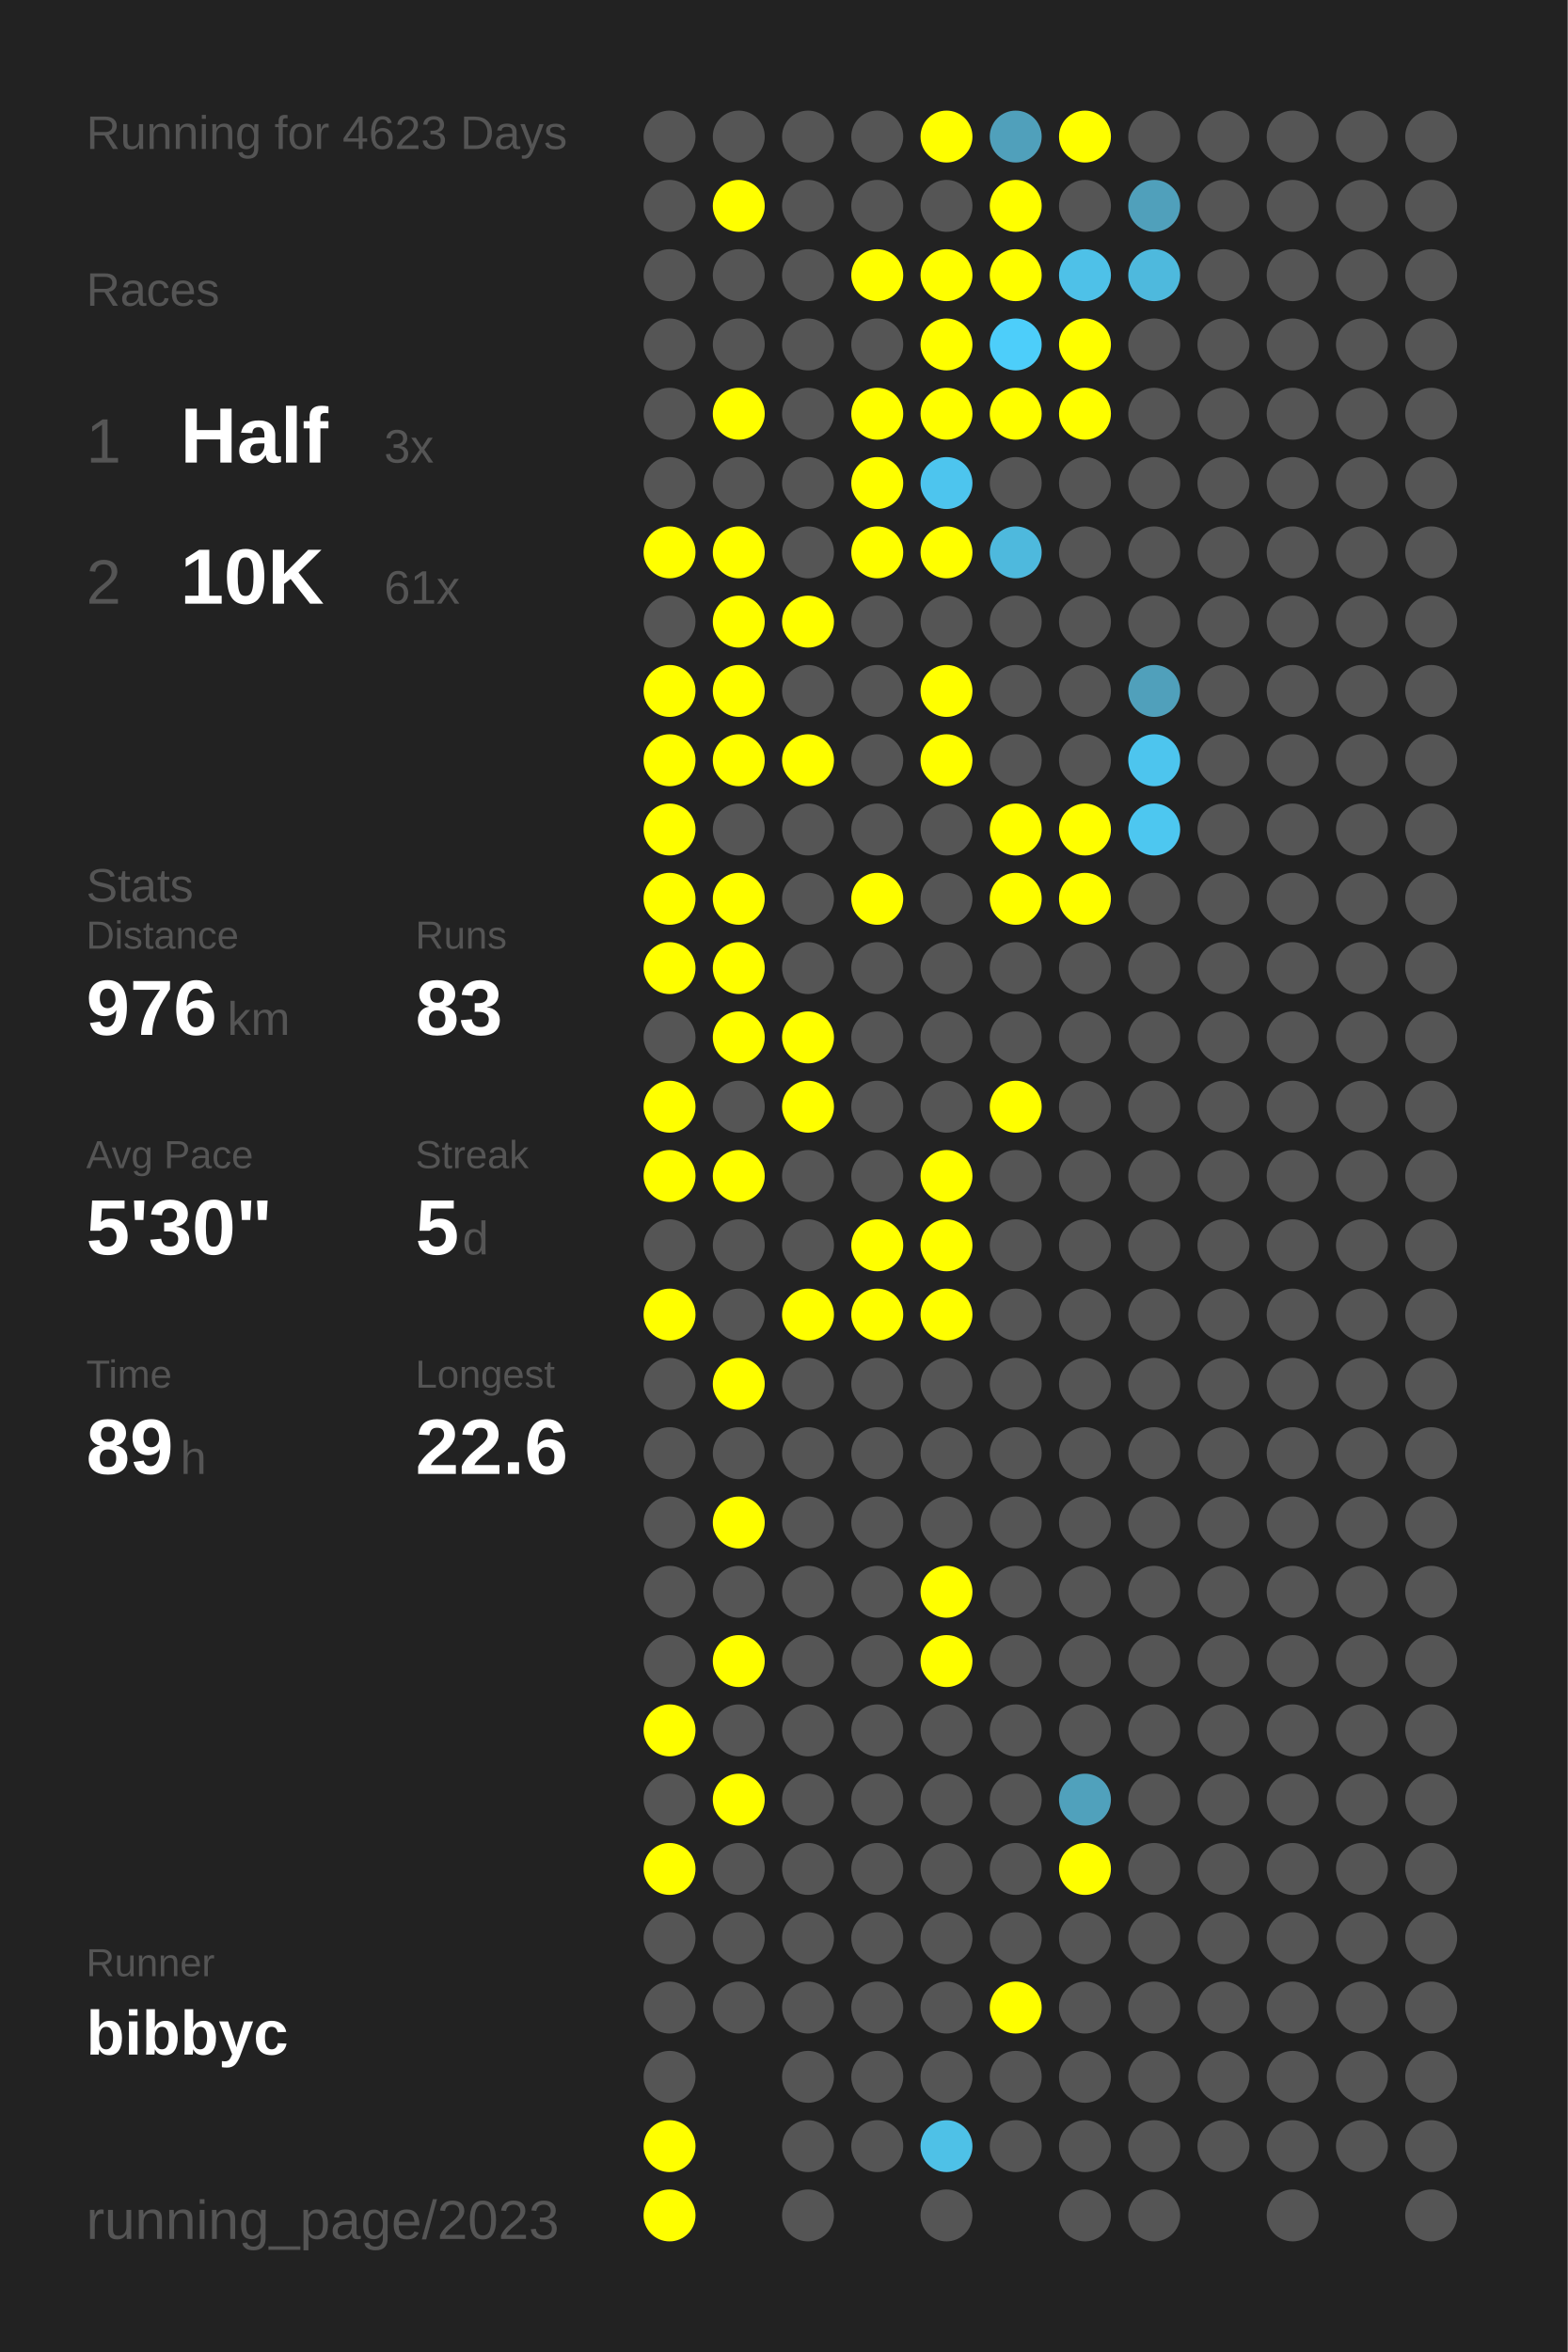
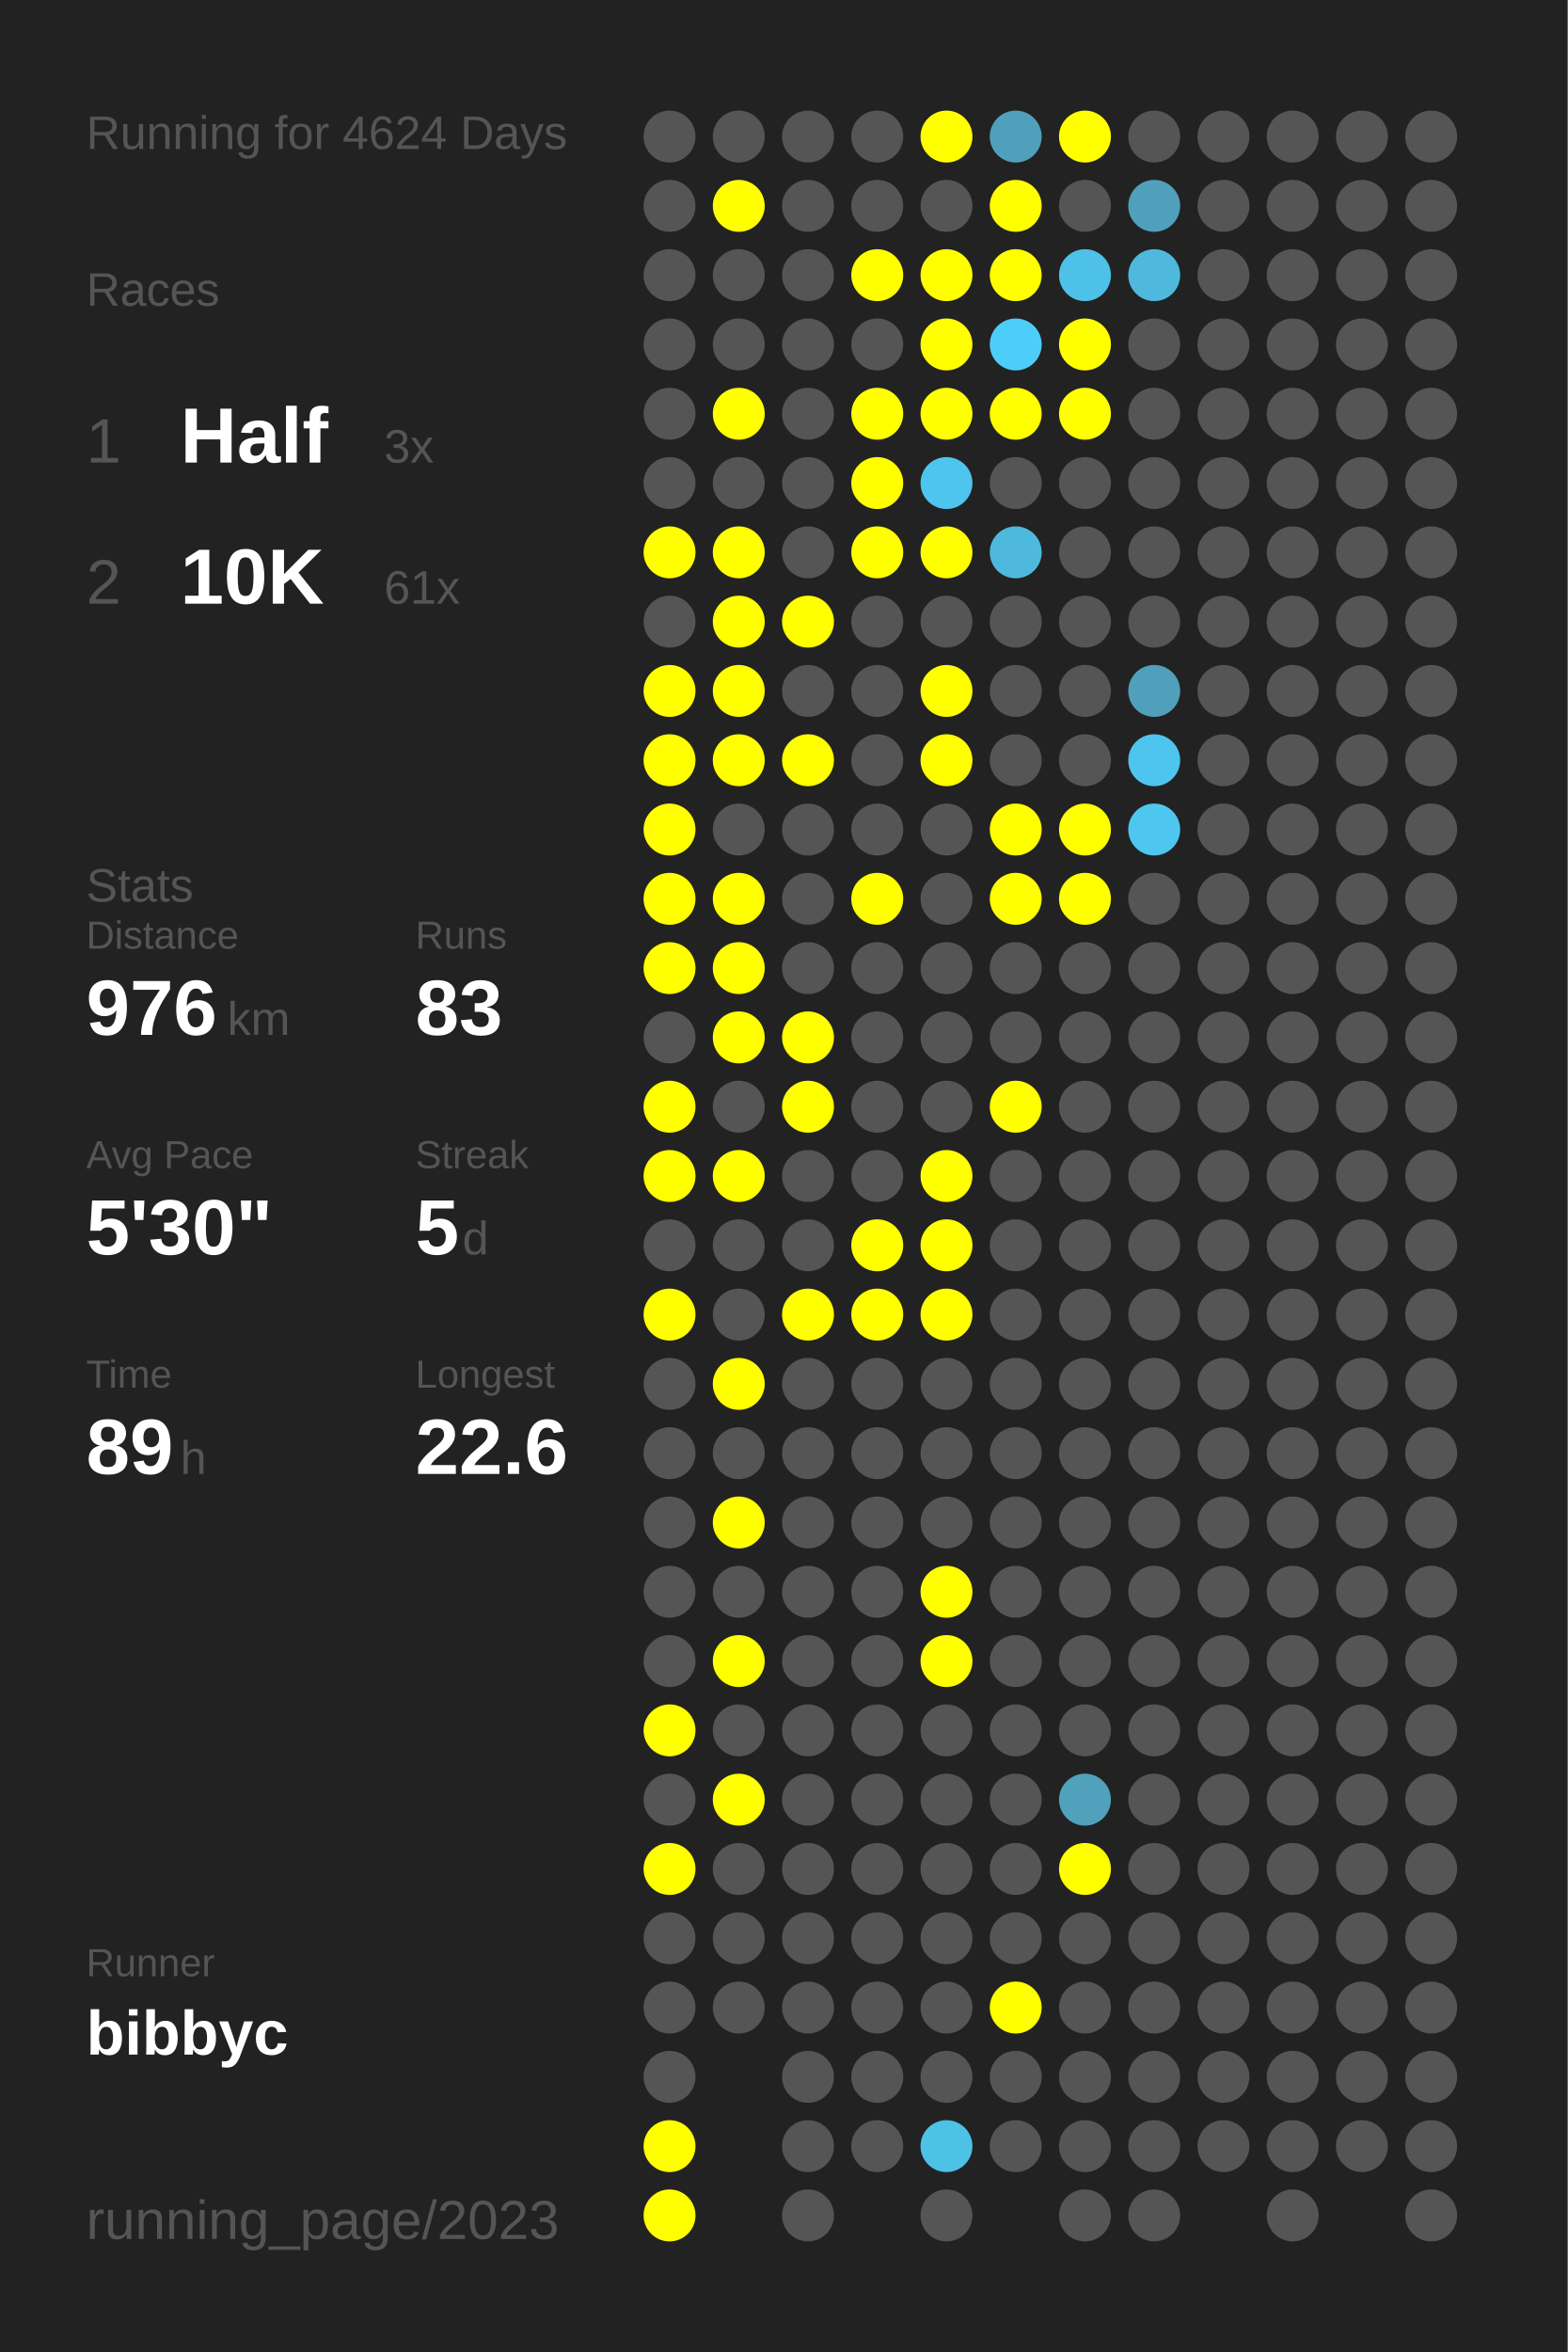
<svg xmlns="http://www.w3.org/2000/svg" baseProfile="full" height="300mm" version="1.1" viewBox="0,0,200,300" width="200mm">
  <defs />
  <rect fill="#222222" height="300" width="200" x="0" y="0" />
-   <text fill="#555555" style="font-size:6px; font-family:Arial;" x="11" y="19">Running for 4623 Days</text>
+   <text fill="#555555" style="font-size:6px; font-family:Arial;" x="11" y="19">Running for 4624 Days</text>
  <text fill="#555555" style="font-size:6px; font-family:Arial;" x="11" y="39">Races</text>
  <text fill="#555555" style="font-size:8px; font-family:Arial;" x="11" y="59">1</text>
  <text fill="#FFFFFF" style="font-size:10px; font-family:Arial; font-weight:bold;" x="23" y="59">Half</text>
  <text fill="#555555" style="font-size:6px; font-family:Arial;" x="49" y="59">3x</text>
  <text fill="#555555" style="font-size:8px; font-family:Arial;" x="11" y="77">2</text>
  <text fill="#FFFFFF" style="font-size:10px; font-family:Arial; font-weight:bold;" x="23" y="77">10K</text>
  <text fill="#555555" style="font-size:6px; font-family:Arial;" x="49" y="77">61x</text>
  <text fill="#555555" style="font-size:6px; font-family:Arial;" x="11" y="115">Stats</text>
  <text fill="#555555" style="font-size:5px; font-family:Arial;" x="11" y="121">Distance</text>
  <text fill="#FFFFFF" style="font-size:10px; font-family:Arial; font-weight:bold;" x="11" y="132">976</text>
  <text fill="#555555" style="font-size:6px; font-family:Arial;" x="29" y="132">km</text>
  <text fill="#555555" style="font-size:5px; font-family:Arial;" x="53" y="121">Runs</text>
  <text fill="#FFFFFF" style="font-size:10px; font-family:Arial; font-weight:bold;" x="53" y="132">83</text>
  <text fill="#555555" style="font-size:5px; font-family:Arial;" x="11" y="149">Avg Pace</text>
  <text fill="#FFFFFF" style="font-size:10px; font-family:Arial; font-weight:bold;" x="11" y="160">5'30"</text>
  <text fill="#555555" style="font-size:5px; font-family:Arial;" x="53" y="149">Streak</text>
  <text fill="#FFFFFF" style="font-size:10px; font-family:Arial; font-weight:bold;" x="53" y="160">5</text>
  <text fill="#555555" style="font-size:6px; font-family:Arial;" x="59" y="160">d</text>
  <text fill="#555555" style="font-size:5px; font-family:Arial;" x="11" y="177">Time</text>
  <text fill="#FFFFFF" style="font-size:10px; font-family:Arial; font-weight:bold;" x="11" y="188">89</text>
  <text fill="#555555" style="font-size:6px; font-family:Arial;" x="23" y="188">h</text>
  <text fill="#555555" style="font-size:5px; font-family:Arial;" x="53" y="177">Longest</text>
  <text fill="#FFFFFF" style="font-size:10px; font-family:Arial; font-weight:bold;" x="53" y="188">22.6</text>
  <text fill="#555555" style="font-size:5px; font-family:Arial;" x="11" y="252.065">Runner</text>
  <text fill="#FFFFFF" style="font-size:8px; font-family:Arial; font-weight:bold;" x="11" y="262.065">bibbyc</text>
  <text fill="#555555" style="font-size:7px; font-family:Arial;" x="11" y="285.581">running_page/2023</text>
  <circle cx="85.417" cy="17.419" fill="#555555" r="3.312" />
  <circle cx="85.417" cy="26.258" fill="#555555" r="3.312" />
  <circle cx="85.417" cy="35.097" fill="#555555" r="3.312" />
  <circle cx="85.417" cy="43.935" fill="#555555" r="3.312" />
  <circle cx="85.417" cy="52.774" fill="#555555" r="3.312" />
  <circle cx="85.417" cy="61.613" fill="#555555" r="3.312" />
  <circle cx="85.417" cy="70.452" fill="#FFFF00" r="3.312" />
  <circle cx="85.417" cy="79.29" fill="#555555" r="3.312" />
  <circle cx="85.417" cy="88.129" fill="#FFFF00" r="3.312" />
  <circle cx="85.417" cy="96.968" fill="#FFFF00" r="3.312" />
  <circle cx="85.417" cy="105.806" fill="#FFFF00" r="3.312" />
  <circle cx="85.417" cy="114.645" fill="#FFFF00" r="3.312" />
  <circle cx="85.417" cy="123.484" fill="#FFFF00" r="3.312" />
  <circle cx="85.417" cy="132.323" fill="#555555" r="3.312" />
  <circle cx="85.417" cy="141.161" fill="#FFFF00" r="3.312" />
  <circle cx="85.417" cy="150" fill="#FFFF00" r="3.312" />
  <circle cx="85.417" cy="158.839" fill="#555555" r="3.312" />
  <circle cx="85.417" cy="167.677" fill="#FFFF00" r="3.312" />
  <circle cx="85.417" cy="176.516" fill="#555555" r="3.312" />
  <circle cx="85.417" cy="185.355" fill="#555555" r="3.312" />
  <circle cx="85.417" cy="194.194" fill="#555555" r="3.312" />
  <circle cx="85.417" cy="203.032" fill="#555555" r="3.312" />
  <circle cx="85.417" cy="211.871" fill="#555555" r="3.312" />
  <circle cx="85.417" cy="220.71" fill="#FFFF00" r="3.312" />
  <circle cx="85.417" cy="229.548" fill="#555555" r="3.312" />
  <circle cx="85.417" cy="238.387" fill="#FFFF00" r="3.312" />
  <circle cx="85.417" cy="247.226" fill="#555555" r="3.312" />
  <circle cx="85.417" cy="256.065" fill="#555555" r="3.312" />
  <circle cx="85.417" cy="264.903" fill="#555555" r="3.312" />
  <circle cx="85.417" cy="273.742" fill="#FFFF00" r="3.312" />
  <circle cx="85.417" cy="282.581" fill="#FFFF00" r="3.312" />
  <circle cx="94.25" cy="17.419" fill="#555555" r="3.312" />
  <circle cx="94.25" cy="26.258" fill="#FFFF00" r="3.312" />
  <circle cx="94.25" cy="35.097" fill="#555555" r="3.312" />
  <circle cx="94.25" cy="43.935" fill="#555555" r="3.312" />
  <circle cx="94.25" cy="52.774" fill="#FFFF00" r="3.312" />
  <circle cx="94.25" cy="61.613" fill="#555555" r="3.312" />
  <circle cx="94.25" cy="70.452" fill="#FFFF00" r="3.312" />
  <circle cx="94.25" cy="79.29" fill="#FFFF00" r="3.312" />
  <circle cx="94.25" cy="88.129" fill="#FFFF00" r="3.312" />
  <circle cx="94.25" cy="96.968" fill="#FFFF00" r="3.312" />
  <circle cx="94.25" cy="105.806" fill="#555555" r="3.312" />
  <circle cx="94.25" cy="114.645" fill="#FFFF00" r="3.312" />
  <circle cx="94.25" cy="123.484" fill="#FFFF00" r="3.312" />
  <circle cx="94.25" cy="132.323" fill="#FFFF00" r="3.312" />
  <circle cx="94.25" cy="141.161" fill="#555555" r="3.312" />
  <circle cx="94.25" cy="150" fill="#FFFF00" r="3.312" />
  <circle cx="94.25" cy="158.839" fill="#555555" r="3.312" />
  <circle cx="94.25" cy="167.677" fill="#555555" r="3.312" />
  <circle cx="94.25" cy="176.516" fill="#FFFF00" r="3.312" />
  <circle cx="94.25" cy="185.355" fill="#555555" r="3.312" />
  <circle cx="94.25" cy="194.194" fill="#FFFF00" r="3.312" />
  <circle cx="94.25" cy="203.032" fill="#555555" r="3.312" />
  <circle cx="94.25" cy="211.871" fill="#FFFF00" r="3.312" />
  <circle cx="94.25" cy="220.71" fill="#555555" r="3.312" />
  <circle cx="94.25" cy="229.548" fill="#FFFF00" r="3.312" />
  <circle cx="94.25" cy="238.387" fill="#555555" r="3.312" />
  <circle cx="94.25" cy="247.226" fill="#555555" r="3.312" />
  <circle cx="94.25" cy="256.065" fill="#555555" r="3.312" />
  <circle cx="103.083" cy="17.419" fill="#555555" r="3.312" />
  <circle cx="103.083" cy="26.258" fill="#555555" r="3.312" />
  <circle cx="103.083" cy="35.097" fill="#555555" r="3.312" />
  <circle cx="103.083" cy="43.935" fill="#555555" r="3.312" />
  <circle cx="103.083" cy="52.774" fill="#555555" r="3.312" />
  <circle cx="103.083" cy="61.613" fill="#555555" r="3.312" />
  <circle cx="103.083" cy="70.452" fill="#555555" r="3.312" />
  <circle cx="103.083" cy="79.29" fill="#FFFF00" r="3.312" />
  <circle cx="103.083" cy="88.129" fill="#555555" r="3.312" />
  <circle cx="103.083" cy="96.968" fill="#FFFF00" r="3.312" />
  <circle cx="103.083" cy="105.806" fill="#555555" r="3.312" />
  <circle cx="103.083" cy="114.645" fill="#555555" r="3.312" />
  <circle cx="103.083" cy="123.484" fill="#555555" r="3.312" />
  <circle cx="103.083" cy="132.323" fill="#FFFF00" r="3.312" />
  <circle cx="103.083" cy="141.161" fill="#FFFF00" r="3.312" />
  <circle cx="103.083" cy="150" fill="#555555" r="3.312" />
  <circle cx="103.083" cy="158.839" fill="#555555" r="3.312" />
  <circle cx="103.083" cy="167.677" fill="#FFFF00" r="3.312" />
  <circle cx="103.083" cy="176.516" fill="#555555" r="3.312" />
  <circle cx="103.083" cy="185.355" fill="#555555" r="3.312" />
  <circle cx="103.083" cy="194.194" fill="#555555" r="3.312" />
  <circle cx="103.083" cy="203.032" fill="#555555" r="3.312" />
  <circle cx="103.083" cy="211.871" fill="#555555" r="3.312" />
  <circle cx="103.083" cy="220.71" fill="#555555" r="3.312" />
  <circle cx="103.083" cy="229.548" fill="#555555" r="3.312" />
  <circle cx="103.083" cy="238.387" fill="#555555" r="3.312" />
  <circle cx="103.083" cy="247.226" fill="#555555" r="3.312" />
  <circle cx="103.083" cy="256.065" fill="#555555" r="3.312" />
  <circle cx="103.083" cy="264.903" fill="#555555" r="3.312" />
  <circle cx="103.083" cy="273.742" fill="#555555" r="3.312" />
  <circle cx="103.083" cy="282.581" fill="#555555" r="3.312" />
  <circle cx="111.917" cy="17.419" fill="#555555" r="3.312" />
  <circle cx="111.917" cy="26.258" fill="#555555" r="3.312" />
  <circle cx="111.917" cy="35.097" fill="#FFFF00" r="3.312" />
  <circle cx="111.917" cy="43.935" fill="#555555" r="3.312" />
  <circle cx="111.917" cy="52.774" fill="#FFFF00" r="3.312" />
  <circle cx="111.917" cy="61.613" fill="#FFFF00" r="3.312" />
  <circle cx="111.917" cy="70.452" fill="#FFFF00" r="3.312" />
  <circle cx="111.917" cy="79.29" fill="#555555" r="3.312" />
  <circle cx="111.917" cy="88.129" fill="#555555" r="3.312" />
  <circle cx="111.917" cy="96.968" fill="#555555" r="3.312" />
  <circle cx="111.917" cy="105.806" fill="#555555" r="3.312" />
  <circle cx="111.917" cy="114.645" fill="#FFFF00" r="3.312" />
  <circle cx="111.917" cy="123.484" fill="#555555" r="3.312" />
  <circle cx="111.917" cy="132.323" fill="#555555" r="3.312" />
  <circle cx="111.917" cy="141.161" fill="#555555" r="3.312" />
  <circle cx="111.917" cy="150" fill="#555555" r="3.312" />
  <circle cx="111.917" cy="158.839" fill="#FFFF00" r="3.312" />
  <circle cx="111.917" cy="167.677" fill="#FFFF00" r="3.312" />
  <circle cx="111.917" cy="176.516" fill="#555555" r="3.312" />
  <circle cx="111.917" cy="185.355" fill="#555555" r="3.312" />
  <circle cx="111.917" cy="194.194" fill="#555555" r="3.312" />
  <circle cx="111.917" cy="203.032" fill="#555555" r="3.312" />
  <circle cx="111.917" cy="211.871" fill="#555555" r="3.312" />
  <circle cx="111.917" cy="220.71" fill="#555555" r="3.312" />
  <circle cx="111.917" cy="229.548" fill="#555555" r="3.312" />
  <circle cx="111.917" cy="238.387" fill="#555555" r="3.312" />
  <circle cx="111.917" cy="247.226" fill="#555555" r="3.312" />
  <circle cx="111.917" cy="256.065" fill="#555555" r="3.312" />
  <circle cx="111.917" cy="264.903" fill="#555555" r="3.312" />
  <circle cx="111.917" cy="273.742" fill="#555555" r="3.312" />
  <circle cx="120.75" cy="17.419" fill="#FFFF00" r="3.312" />
  <circle cx="120.75" cy="26.258" fill="#555555" r="3.312" />
  <circle cx="120.75" cy="35.097" fill="#FFFF00" r="3.312" />
  <circle cx="120.75" cy="43.935" fill="#FFFF00" r="3.312" />
  <circle cx="120.75" cy="52.774" fill="#FFFF00" r="3.312" />
  <circle cx="120.75" cy="61.613" fill="#4dc5ee" r="3.312" />
  <circle cx="120.75" cy="70.452" fill="#FFFF00" r="3.312" />
  <circle cx="120.75" cy="79.29" fill="#555555" r="3.312" />
  <circle cx="120.75" cy="88.129" fill="#FFFF00" r="3.312" />
  <circle cx="120.75" cy="96.968" fill="#FFFF00" r="3.312" />
  <circle cx="120.75" cy="105.806" fill="#555555" r="3.312" />
  <circle cx="120.75" cy="114.645" fill="#555555" r="3.312" />
  <circle cx="120.75" cy="123.484" fill="#555555" r="3.312" />
  <circle cx="120.75" cy="132.323" fill="#555555" r="3.312" />
  <circle cx="120.75" cy="141.161" fill="#555555" r="3.312" />
  <circle cx="120.75" cy="150" fill="#FFFF00" r="3.312" />
  <circle cx="120.75" cy="158.839" fill="#FFFF00" r="3.312" />
  <circle cx="120.75" cy="167.677" fill="#FFFF00" r="3.312" />
  <circle cx="120.75" cy="176.516" fill="#555555" r="3.312" />
  <circle cx="120.75" cy="185.355" fill="#555555" r="3.312" />
  <circle cx="120.75" cy="194.194" fill="#555555" r="3.312" />
  <circle cx="120.75" cy="203.032" fill="#FFFF00" r="3.312" />
  <circle cx="120.75" cy="211.871" fill="#FFFF00" r="3.312" />
  <circle cx="120.75" cy="220.71" fill="#555555" r="3.312" />
  <circle cx="120.75" cy="229.548" fill="#555555" r="3.312" />
  <circle cx="120.75" cy="238.387" fill="#555555" r="3.312" />
  <circle cx="120.75" cy="247.226" fill="#555555" r="3.312" />
  <circle cx="120.75" cy="256.065" fill="#555555" r="3.312" />
  <circle cx="120.75" cy="264.903" fill="#555555" r="3.312" />
  <circle cx="120.75" cy="273.742" fill="#4ec1e7" r="3.312" />
  <circle cx="120.75" cy="282.581" fill="#555555" r="3.312" />
  <circle cx="129.583" cy="17.419" fill="#50a0bb" r="3.312" />
  <circle cx="129.583" cy="26.258" fill="#FFFF00" r="3.312" />
  <circle cx="129.583" cy="35.097" fill="#FFFF00" r="3.312" />
  <circle cx="129.583" cy="43.935" fill="#4dcefa" r="3.312" />
  <circle cx="129.583" cy="52.774" fill="#FFFF00" r="3.312" />
  <circle cx="129.583" cy="61.613" fill="#555555" r="3.312" />
  <circle cx="129.583" cy="70.452" fill="#4eb9dd" r="3.312" />
  <circle cx="129.583" cy="79.29" fill="#555555" r="3.312" />
  <circle cx="129.583" cy="88.129" fill="#555555" r="3.312" />
  <circle cx="129.583" cy="96.968" fill="#555555" r="3.312" />
  <circle cx="129.583" cy="105.806" fill="#FFFF00" r="3.312" />
  <circle cx="129.583" cy="114.645" fill="#FFFF00" r="3.312" />
  <circle cx="129.583" cy="123.484" fill="#555555" r="3.312" />
  <circle cx="129.583" cy="132.323" fill="#555555" r="3.312" />
  <circle cx="129.583" cy="141.161" fill="#FFFF00" r="3.312" />
  <circle cx="129.583" cy="150" fill="#555555" r="3.312" />
  <circle cx="129.583" cy="158.839" fill="#555555" r="3.312" />
  <circle cx="129.583" cy="167.677" fill="#555555" r="3.312" />
  <circle cx="129.583" cy="176.516" fill="#555555" r="3.312" />
  <circle cx="129.583" cy="185.355" fill="#555555" r="3.312" />
  <circle cx="129.583" cy="194.194" fill="#555555" r="3.312" />
  <circle cx="129.583" cy="203.032" fill="#555555" r="3.312" />
  <circle cx="129.583" cy="211.871" fill="#555555" r="3.312" />
  <circle cx="129.583" cy="220.71" fill="#555555" r="3.312" />
  <circle cx="129.583" cy="229.548" fill="#555555" r="3.312" />
  <circle cx="129.583" cy="238.387" fill="#555555" r="3.312" />
  <circle cx="129.583" cy="247.226" fill="#555555" r="3.312" />
  <circle cx="129.583" cy="256.065" fill="#FFFF00" r="3.312" />
  <circle cx="129.583" cy="264.903" fill="#555555" r="3.312" />
  <circle cx="129.583" cy="273.742" fill="#555555" r="3.312" />
  <circle cx="138.417" cy="17.419" fill="#FFFF00" r="3.312" />
  <circle cx="138.417" cy="26.258" fill="#555555" r="3.312" />
  <circle cx="138.417" cy="35.097" fill="#4ec1e8" r="3.312" />
  <circle cx="138.417" cy="43.935" fill="#FFFF00" r="3.312" />
  <circle cx="138.417" cy="52.774" fill="#FFFF00" r="3.312" />
  <circle cx="138.417" cy="61.613" fill="#555555" r="3.312" />
  <circle cx="138.417" cy="70.452" fill="#555555" r="3.312" />
  <circle cx="138.417" cy="79.29" fill="#555555" r="3.312" />
  <circle cx="138.417" cy="88.129" fill="#555555" r="3.312" />
  <circle cx="138.417" cy="96.968" fill="#555555" r="3.312" />
  <circle cx="138.417" cy="105.806" fill="#FFFF00" r="3.312" />
  <circle cx="138.417" cy="114.645" fill="#FFFF00" r="3.312" />
  <circle cx="138.417" cy="123.484" fill="#555555" r="3.312" />
  <circle cx="138.417" cy="132.323" fill="#555555" r="3.312" />
  <circle cx="138.417" cy="141.161" fill="#555555" r="3.312" />
  <circle cx="138.417" cy="150" fill="#555555" r="3.312" />
  <circle cx="138.417" cy="158.839" fill="#555555" r="3.312" />
  <circle cx="138.417" cy="167.677" fill="#555555" r="3.312" />
  <circle cx="138.417" cy="176.516" fill="#555555" r="3.312" />
  <circle cx="138.417" cy="185.355" fill="#555555" r="3.312" />
  <circle cx="138.417" cy="194.194" fill="#555555" r="3.312" />
  <circle cx="138.417" cy="203.032" fill="#555555" r="3.312" />
  <circle cx="138.417" cy="211.871" fill="#555555" r="3.312" />
  <circle cx="138.417" cy="220.71" fill="#555555" r="3.312" />
  <circle cx="138.417" cy="229.548" fill="#50a1bc" r="3.312" />
  <circle cx="138.417" cy="238.387" fill="#FFFF00" r="3.312" />
  <circle cx="138.417" cy="247.226" fill="#555555" r="3.312" />
  <circle cx="138.417" cy="256.065" fill="#555555" r="3.312" />
  <circle cx="138.417" cy="264.903" fill="#555555" r="3.312" />
  <circle cx="138.417" cy="273.742" fill="#555555" r="3.312" />
  <circle cx="138.417" cy="282.581" fill="#555555" r="3.312" />
  <circle cx="147.25" cy="17.419" fill="#555555" r="3.312" />
  <circle cx="147.25" cy="26.258" fill="#50a0bb" r="3.312" />
  <circle cx="147.25" cy="35.097" fill="#4eb9dd" r="3.312" />
  <circle cx="147.25" cy="43.935" fill="#555555" r="3.312" />
  <circle cx="147.25" cy="52.774" fill="#555555" r="3.312" />
  <circle cx="147.25" cy="61.613" fill="#555555" r="3.312" />
  <circle cx="147.25" cy="70.452" fill="#555555" r="3.312" />
  <circle cx="147.25" cy="79.29" fill="#555555" r="3.312" />
  <circle cx="147.25" cy="88.129" fill="#50a0bb" r="3.312" />
  <circle cx="147.25" cy="96.968" fill="#4dc5ee" r="3.312" />
  <circle cx="147.25" cy="105.806" fill="#4dc7f0" r="3.312" />
  <circle cx="147.25" cy="114.645" fill="#555555" r="3.312" />
  <circle cx="147.25" cy="123.484" fill="#555555" r="3.312" />
  <circle cx="147.25" cy="132.323" fill="#555555" r="3.312" />
  <circle cx="147.25" cy="141.161" fill="#555555" r="3.312" />
  <circle cx="147.25" cy="150" fill="#555555" r="3.312" />
  <circle cx="147.25" cy="158.839" fill="#555555" r="3.312" />
  <circle cx="147.25" cy="167.677" fill="#555555" r="3.312" />
  <circle cx="147.25" cy="176.516" fill="#555555" r="3.312" />
  <circle cx="147.25" cy="185.355" fill="#555555" r="3.312" />
  <circle cx="147.25" cy="194.194" fill="#555555" r="3.312" />
  <circle cx="147.25" cy="203.032" fill="#555555" r="3.312" />
  <circle cx="147.25" cy="211.871" fill="#555555" r="3.312" />
  <circle cx="147.25" cy="220.71" fill="#555555" r="3.312" />
  <circle cx="147.25" cy="229.548" fill="#555555" r="3.312" />
  <circle cx="147.25" cy="238.387" fill="#555555" r="3.312" />
  <circle cx="147.25" cy="247.226" fill="#555555" r="3.312" />
  <circle cx="147.25" cy="256.065" fill="#555555" r="3.312" />
  <circle cx="147.25" cy="264.903" fill="#555555" r="3.312" />
  <circle cx="147.25" cy="273.742" fill="#555555" r="3.312" />
  <circle cx="147.25" cy="282.581" fill="#555555" r="3.312" />
  <circle cx="156.083" cy="17.419" fill="#555555" r="3.312" />
  <circle cx="156.083" cy="26.258" fill="#555555" r="3.312" />
  <circle cx="156.083" cy="35.097" fill="#555555" r="3.312" />
  <circle cx="156.083" cy="43.935" fill="#555555" r="3.312" />
  <circle cx="156.083" cy="52.774" fill="#555555" r="3.312" />
  <circle cx="156.083" cy="61.613" fill="#555555" r="3.312" />
  <circle cx="156.083" cy="70.452" fill="#555555" r="3.312" />
  <circle cx="156.083" cy="79.29" fill="#555555" r="3.312" />
  <circle cx="156.083" cy="88.129" fill="#555555" r="3.312" />
  <circle cx="156.083" cy="96.968" fill="#555555" r="3.312" />
  <circle cx="156.083" cy="105.806" fill="#555555" r="3.312" />
  <circle cx="156.083" cy="114.645" fill="#555555" r="3.312" />
  <circle cx="156.083" cy="123.484" fill="#555555" r="3.312" />
  <circle cx="156.083" cy="132.323" fill="#555555" r="3.312" />
  <circle cx="156.083" cy="141.161" fill="#555555" r="3.312" />
  <circle cx="156.083" cy="150" fill="#555555" r="3.312" />
  <circle cx="156.083" cy="158.839" fill="#555555" r="3.312" />
  <circle cx="156.083" cy="167.677" fill="#555555" r="3.312" />
  <circle cx="156.083" cy="176.516" fill="#555555" r="3.312" />
  <circle cx="156.083" cy="185.355" fill="#555555" r="3.312" />
  <circle cx="156.083" cy="194.194" fill="#555555" r="3.312" />
  <circle cx="156.083" cy="203.032" fill="#555555" r="3.312" />
  <circle cx="156.083" cy="211.871" fill="#555555" r="3.312" />
  <circle cx="156.083" cy="220.71" fill="#555555" r="3.312" />
  <circle cx="156.083" cy="229.548" fill="#555555" r="3.312" />
  <circle cx="156.083" cy="238.387" fill="#555555" r="3.312" />
  <circle cx="156.083" cy="247.226" fill="#555555" r="3.312" />
  <circle cx="156.083" cy="256.065" fill="#555555" r="3.312" />
  <circle cx="156.083" cy="264.903" fill="#555555" r="3.312" />
  <circle cx="156.083" cy="273.742" fill="#555555" r="3.312" />
  <circle cx="164.917" cy="17.419" fill="#555555" r="3.312" />
  <circle cx="164.917" cy="26.258" fill="#555555" r="3.312" />
  <circle cx="164.917" cy="35.097" fill="#555555" r="3.312" />
  <circle cx="164.917" cy="43.935" fill="#555555" r="3.312" />
  <circle cx="164.917" cy="52.774" fill="#555555" r="3.312" />
  <circle cx="164.917" cy="61.613" fill="#555555" r="3.312" />
  <circle cx="164.917" cy="70.452" fill="#555555" r="3.312" />
  <circle cx="164.917" cy="79.29" fill="#555555" r="3.312" />
  <circle cx="164.917" cy="88.129" fill="#555555" r="3.312" />
  <circle cx="164.917" cy="96.968" fill="#555555" r="3.312" />
  <circle cx="164.917" cy="105.806" fill="#555555" r="3.312" />
  <circle cx="164.917" cy="114.645" fill="#555555" r="3.312" />
  <circle cx="164.917" cy="123.484" fill="#555555" r="3.312" />
  <circle cx="164.917" cy="132.323" fill="#555555" r="3.312" />
  <circle cx="164.917" cy="141.161" fill="#555555" r="3.312" />
  <circle cx="164.917" cy="150" fill="#555555" r="3.312" />
  <circle cx="164.917" cy="158.839" fill="#555555" r="3.312" />
  <circle cx="164.917" cy="167.677" fill="#555555" r="3.312" />
  <circle cx="164.917" cy="176.516" fill="#555555" r="3.312" />
  <circle cx="164.917" cy="185.355" fill="#555555" r="3.312" />
  <circle cx="164.917" cy="194.194" fill="#555555" r="3.312" />
  <circle cx="164.917" cy="203.032" fill="#555555" r="3.312" />
  <circle cx="164.917" cy="211.871" fill="#555555" r="3.312" />
  <circle cx="164.917" cy="220.71" fill="#555555" r="3.312" />
  <circle cx="164.917" cy="229.548" fill="#555555" r="3.312" />
  <circle cx="164.917" cy="238.387" fill="#555555" r="3.312" />
  <circle cx="164.917" cy="247.226" fill="#555555" r="3.312" />
  <circle cx="164.917" cy="256.065" fill="#555555" r="3.312" />
  <circle cx="164.917" cy="264.903" fill="#555555" r="3.312" />
  <circle cx="164.917" cy="273.742" fill="#555555" r="3.312" />
  <circle cx="164.917" cy="282.581" fill="#555555" r="3.312" />
  <circle cx="173.75" cy="17.419" fill="#555555" r="3.312" />
  <circle cx="173.75" cy="26.258" fill="#555555" r="3.312" />
  <circle cx="173.75" cy="35.097" fill="#555555" r="3.312" />
  <circle cx="173.75" cy="43.935" fill="#555555" r="3.312" />
  <circle cx="173.75" cy="52.774" fill="#555555" r="3.312" />
  <circle cx="173.75" cy="61.613" fill="#555555" r="3.312" />
  <circle cx="173.75" cy="70.452" fill="#555555" r="3.312" />
  <circle cx="173.75" cy="79.29" fill="#555555" r="3.312" />
  <circle cx="173.75" cy="88.129" fill="#555555" r="3.312" />
  <circle cx="173.75" cy="96.968" fill="#555555" r="3.312" />
  <circle cx="173.75" cy="105.806" fill="#555555" r="3.312" />
  <circle cx="173.75" cy="114.645" fill="#555555" r="3.312" />
  <circle cx="173.75" cy="123.484" fill="#555555" r="3.312" />
  <circle cx="173.75" cy="132.323" fill="#555555" r="3.312" />
  <circle cx="173.75" cy="141.161" fill="#555555" r="3.312" />
  <circle cx="173.75" cy="150" fill="#555555" r="3.312" />
  <circle cx="173.75" cy="158.839" fill="#555555" r="3.312" />
  <circle cx="173.75" cy="167.677" fill="#555555" r="3.312" />
  <circle cx="173.75" cy="176.516" fill="#555555" r="3.312" />
  <circle cx="173.75" cy="185.355" fill="#555555" r="3.312" />
  <circle cx="173.75" cy="194.194" fill="#555555" r="3.312" />
  <circle cx="173.75" cy="203.032" fill="#555555" r="3.312" />
  <circle cx="173.75" cy="211.871" fill="#555555" r="3.312" />
  <circle cx="173.75" cy="220.71" fill="#555555" r="3.312" />
  <circle cx="173.75" cy="229.548" fill="#555555" r="3.312" />
  <circle cx="173.75" cy="238.387" fill="#555555" r="3.312" />
  <circle cx="173.75" cy="247.226" fill="#555555" r="3.312" />
  <circle cx="173.75" cy="256.065" fill="#555555" r="3.312" />
  <circle cx="173.75" cy="264.903" fill="#555555" r="3.312" />
  <circle cx="173.75" cy="273.742" fill="#555555" r="3.312" />
  <circle cx="182.583" cy="17.419" fill="#555555" r="3.312" />
  <circle cx="182.583" cy="26.258" fill="#555555" r="3.312" />
  <circle cx="182.583" cy="35.097" fill="#555555" r="3.312" />
  <circle cx="182.583" cy="43.935" fill="#555555" r="3.312" />
  <circle cx="182.583" cy="52.774" fill="#555555" r="3.312" />
  <circle cx="182.583" cy="61.613" fill="#555555" r="3.312" />
  <circle cx="182.583" cy="70.452" fill="#555555" r="3.312" />
  <circle cx="182.583" cy="79.29" fill="#555555" r="3.312" />
  <circle cx="182.583" cy="88.129" fill="#555555" r="3.312" />
  <circle cx="182.583" cy="96.968" fill="#555555" r="3.312" />
  <circle cx="182.583" cy="105.806" fill="#555555" r="3.312" />
  <circle cx="182.583" cy="114.645" fill="#555555" r="3.312" />
  <circle cx="182.583" cy="123.484" fill="#555555" r="3.312" />
  <circle cx="182.583" cy="132.323" fill="#555555" r="3.312" />
  <circle cx="182.583" cy="141.161" fill="#555555" r="3.312" />
  <circle cx="182.583" cy="150" fill="#555555" r="3.312" />
  <circle cx="182.583" cy="158.839" fill="#555555" r="3.312" />
  <circle cx="182.583" cy="167.677" fill="#555555" r="3.312" />
  <circle cx="182.583" cy="176.516" fill="#555555" r="3.312" />
  <circle cx="182.583" cy="185.355" fill="#555555" r="3.312" />
  <circle cx="182.583" cy="194.194" fill="#555555" r="3.312" />
  <circle cx="182.583" cy="203.032" fill="#555555" r="3.312" />
  <circle cx="182.583" cy="211.871" fill="#555555" r="3.312" />
  <circle cx="182.583" cy="220.71" fill="#555555" r="3.312" />
  <circle cx="182.583" cy="229.548" fill="#555555" r="3.312" />
  <circle cx="182.583" cy="238.387" fill="#555555" r="3.312" />
  <circle cx="182.583" cy="247.226" fill="#555555" r="3.312" />
  <circle cx="182.583" cy="256.065" fill="#555555" r="3.312" />
  <circle cx="182.583" cy="264.903" fill="#555555" r="3.312" />
  <circle cx="182.583" cy="273.742" fill="#555555" r="3.312" />
  <circle cx="182.583" cy="282.581" fill="#555555" r="3.312" />
</svg>
